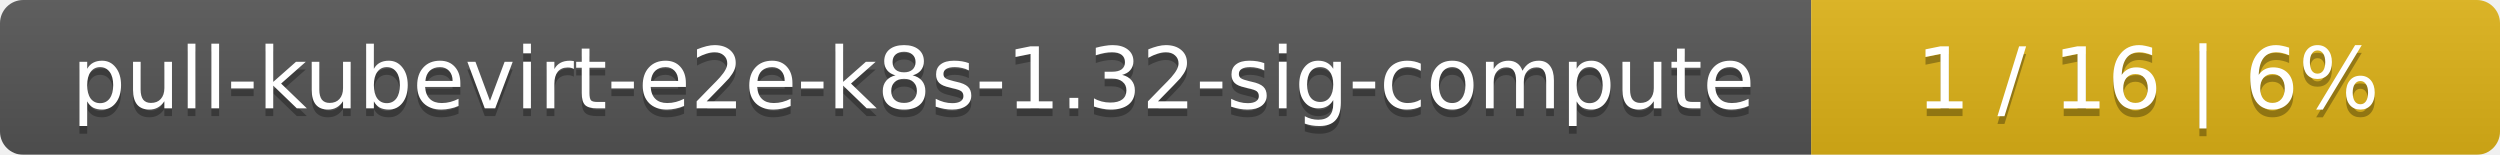
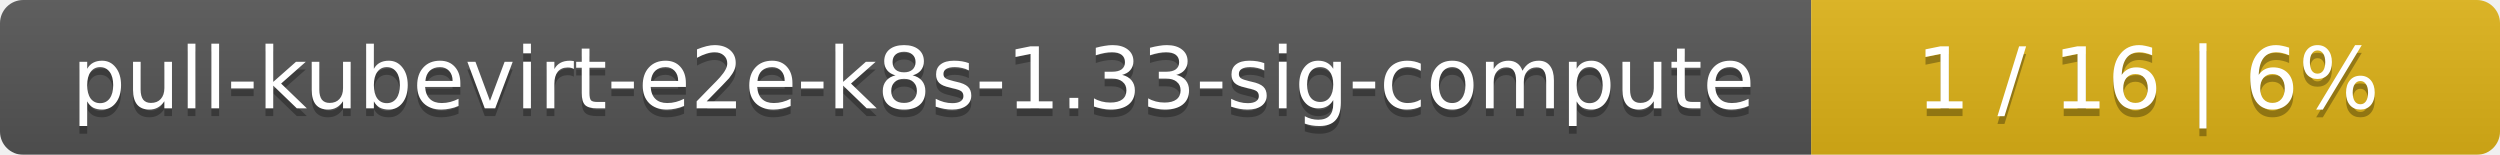
<svg xmlns="http://www.w3.org/2000/svg" width="323" height="20">
  <linearGradient id="smooth" x2="0" y2="100%">
    <stop offset="0" stop-color="#bbb" stop-opacity=".1" />
    <stop offset="1" stop-opacity=".1" />
  </linearGradient>
  <mask id="round">
    <rect width="323" height="20" rx="3" fill="#fff" />
  </mask>
  <g mask="url(#round)">
    <rect width="234" height="20" fill="#555" />
    <rect x="234" width="89" height="20" fill="#dfb317" />
    <rect width="323" height="20" fill="url(#smooth)" />
  </g>
  <g fill="#fff" text-anchor="middle" font-family="DejaVu Sans,Verdana,Geneva,sans-serif" font-size="11">
-     <text x="118" y="15" fill="#010101" fill-opacity=".3">pull-kubevirt-e2e-k8s-1.32-sig-compute</text>
-     <text x="118" y="14">pull-kubevirt-e2e-k8s-1.32-sig-compute</text>
+     <text x="118" y="15" fill="#010101" fill-opacity=".3">pull-kubevirt-e2e-k8s-1.33-sig-compute</text>
+     <text x="118" y="14">pull-kubevirt-e2e-k8s-1.33-sig-compute</text>
    <text x="277.5" y="15" fill="#010101" fill-opacity=".3">1 / 16    |    6%</text>
    <text x="277.5" y="14">1 / 16    |    6%</text>
  </g>
</svg>
